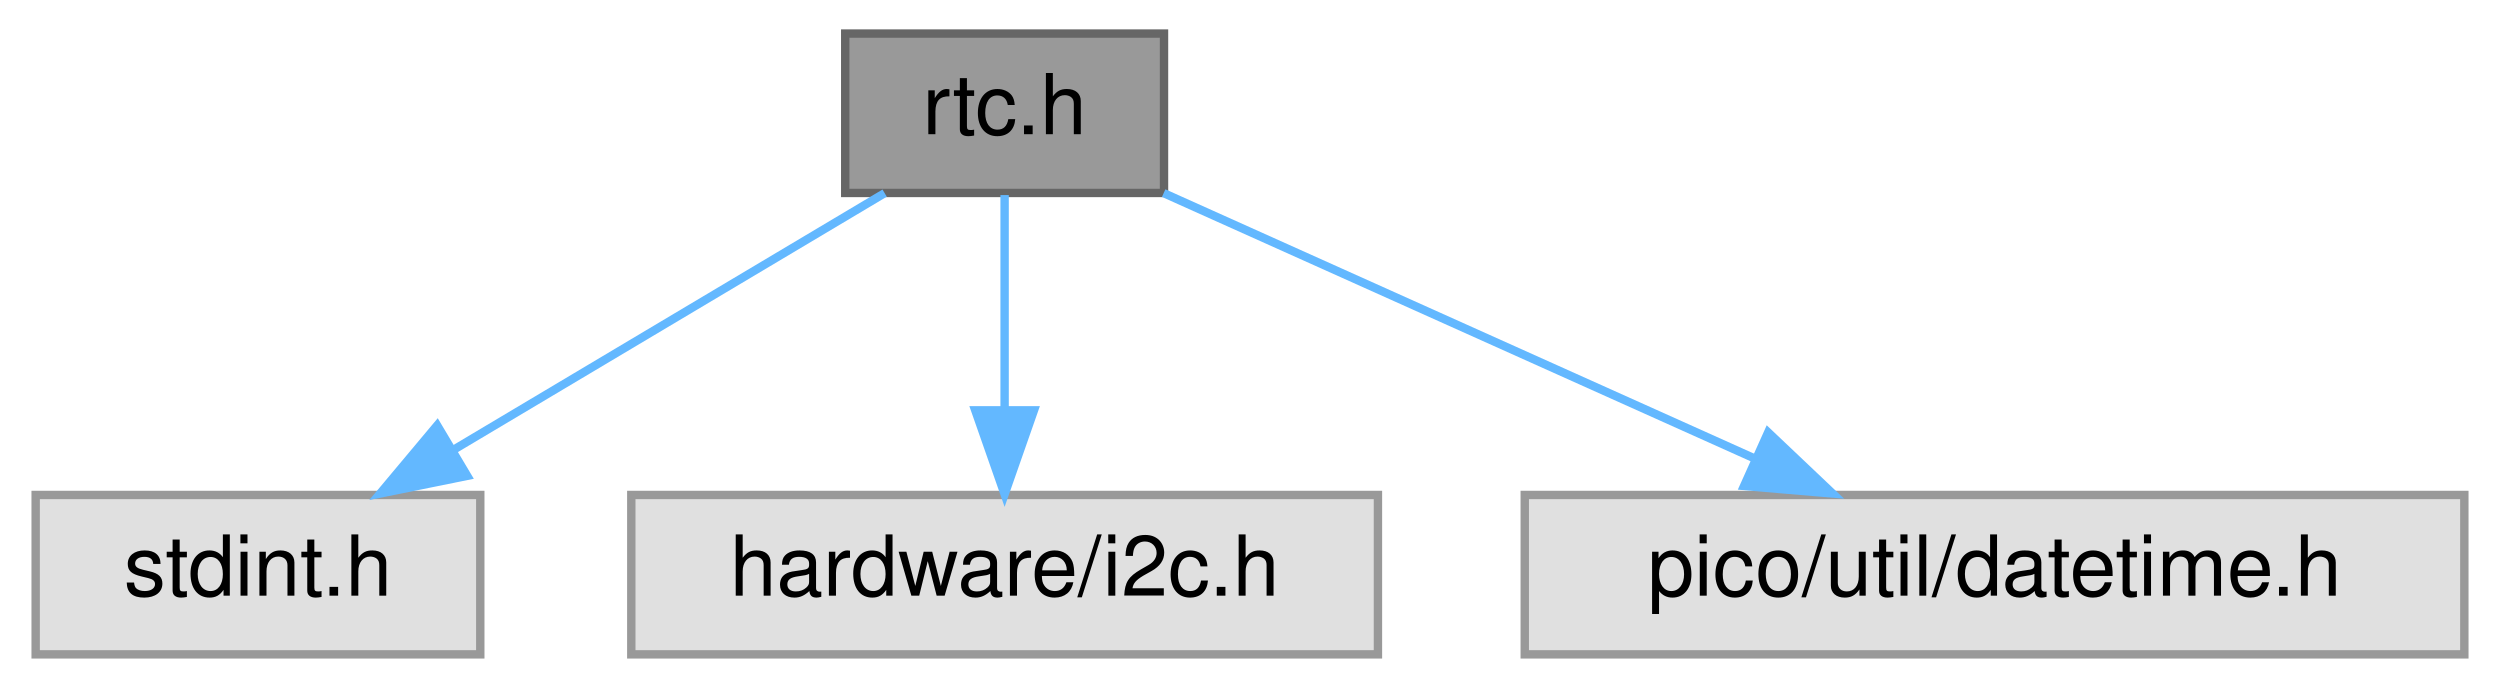
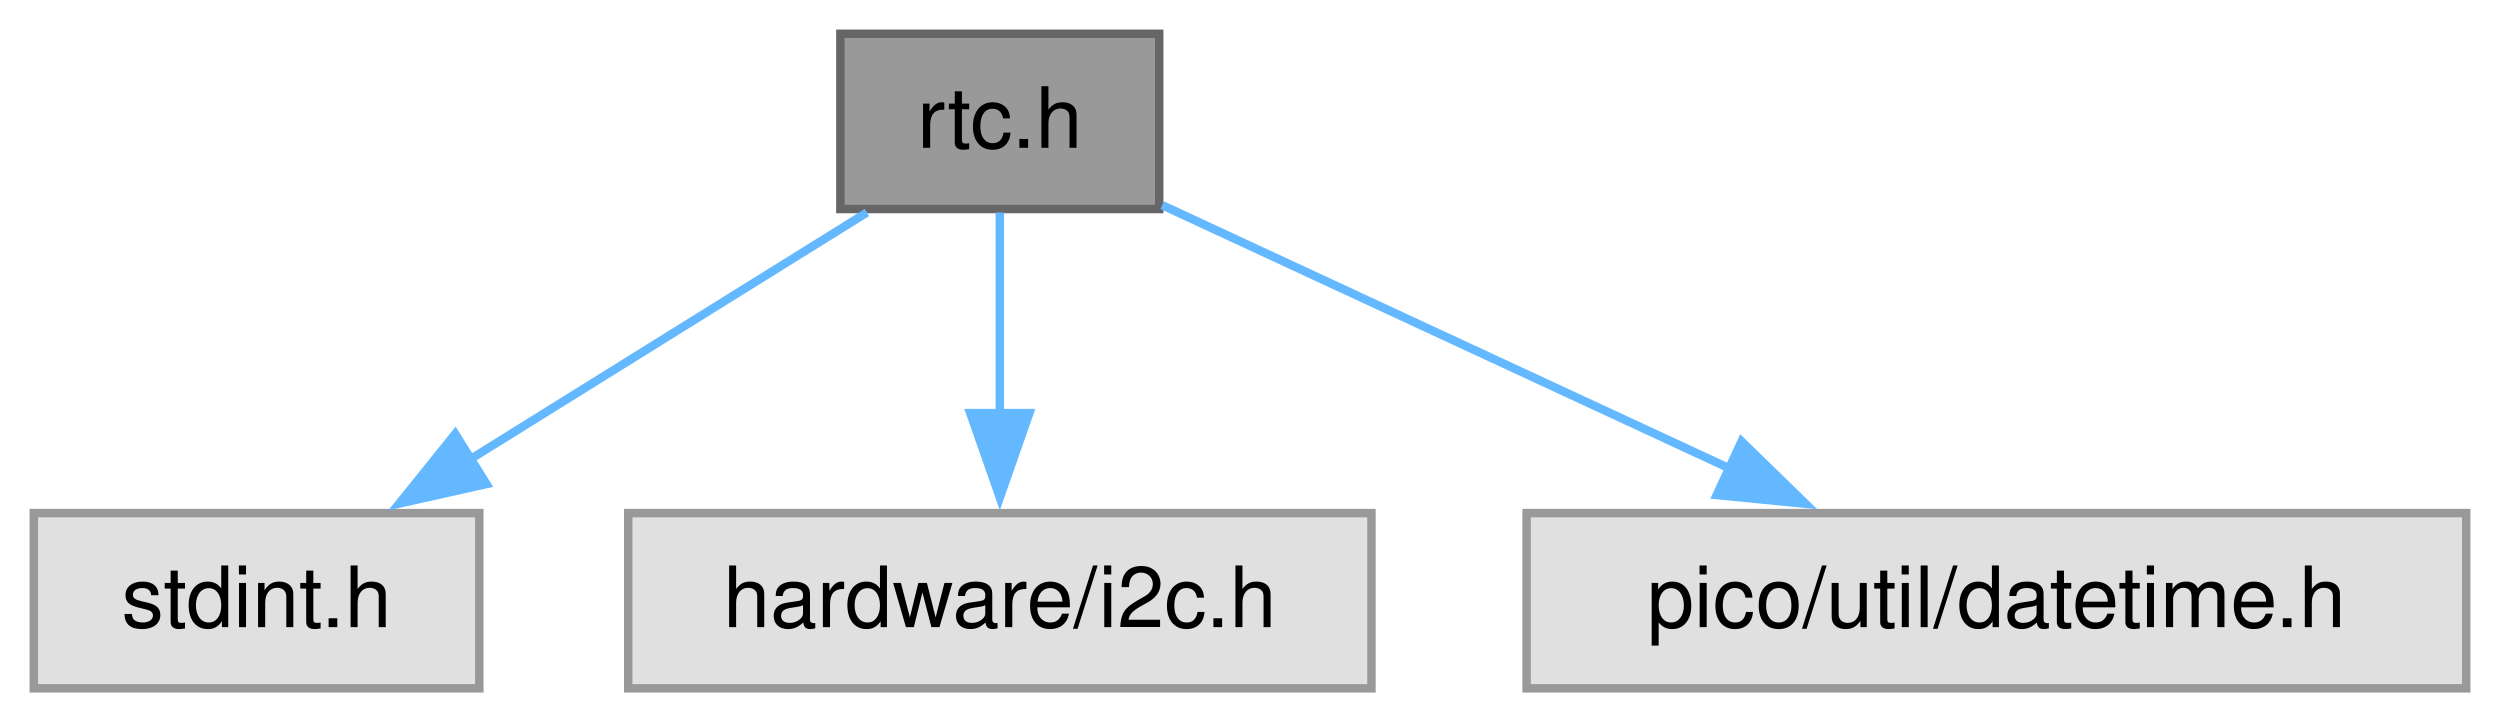
- <svg xmlns="http://www.w3.org/2000/svg" xmlns:xlink="http://www.w3.org/1999/xlink" width="298pt" height="82pt" viewBox="0.00 0.00 297.50 82.00">
-   <g id="page0,1_graph0" class="graph" transform="scale(1 1) rotate(0) translate(4 78)">
+ <svg xmlns="http://www.w3.org/2000/svg" xmlns:xlink="http://www.w3.org/1999/xlink" width="296pt" height="86pt" viewBox="0.00 0.00 296.00 86.00">
+   <g id="page0,1_graph0" class="graph" transform="scale(1 1) rotate(0) translate(4 81.5)">
    <g id="Node000001" class="node">
      <g id="a_Node000001">
        <a xlink:title=" ">
-           <polygon fill="#999999" stroke="#666666" points="134.5,-74 96.5,-74 96.5,-55 134.5,-55 134.5,-74" />
-           <text text-anchor="middle" x="115.5" y="-62" font-family="Helvetica,sans-Serif" font-size="10.00">rtc.h</text>
+           <polygon fill="#999999" stroke="#666666" points="133.25,-77.5 95.5,-77.5 95.5,-56.75 133.25,-56.75 133.25,-77.5" />
+           <text xml:space="preserve" text-anchor="middle" x="114.38" y="-64" font-family="Helvetica,sans-Serif" font-size="10.00">rtc.h</text>
        </a>
      </g>
    </g>
    <g id="Node000002" class="node">
      <g id="a_Node000002">
        <a xlink:title=" ">
-           <polygon fill="#e0e0e0" stroke="#999999" points="53,-19 0,-19 0,0 53,0 53,-19" />
-           <text text-anchor="middle" x="26.5" y="-7" font-family="Helvetica,sans-Serif" font-size="10.00">stdint.h</text>
+           <polygon fill="#e0e0e0" stroke="#999999" points="52.75,-20.75 0,-20.75 0,0 52.75,0 52.75,-20.75" />
+           <text xml:space="preserve" text-anchor="middle" x="26.38" y="-7.25" font-family="Helvetica,sans-Serif" font-size="10.00">stdint.h</text>
        </a>
      </g>
    </g>
    <g id="edge1_Node000001_Node000002" class="edge">
      <g id="a_edge1_Node000001_Node000002">
        <a xlink:title=" ">
-           <path fill="none" stroke="#63b8ff" d="M101.2,-54.98C87.4,-46.77 66.26,-34.18 49.99,-24.49" />
-           <polygon fill="#63b8ff" stroke="#63b8ff" points="51.44,-21.28 41.06,-19.17 47.86,-27.29 51.44,-21.28" />
+           <path fill="none" stroke="#63b8ff" d="M98.64,-56.34C85.5,-48.16 66.53,-36.36 51.32,-26.9" />
+           <polygon fill="#63b8ff" stroke="#63b8ff" points="53.6,-24.19 43.26,-21.88 49.9,-30.13 53.6,-24.19" />
        </a>
      </g>
    </g>
    <g id="Node000003" class="node">
      <g id="a_Node000003">
        <a xlink:title=" ">
-           <polygon fill="#e0e0e0" stroke="#999999" points="160,-19 71,-19 71,0 160,0 160,-19" />
-           <text text-anchor="middle" x="115.5" y="-7" font-family="Helvetica,sans-Serif" font-size="10.00">hardware/i2c.h</text>
+           <polygon fill="#e0e0e0" stroke="#999999" points="158.38,-20.75 70.38,-20.75 70.38,0 158.38,0 158.38,-20.75" />
+           <text xml:space="preserve" text-anchor="middle" x="114.38" y="-7.25" font-family="Helvetica,sans-Serif" font-size="10.00">hardware/i2c.h</text>
        </a>
      </g>
    </g>
    <g id="edge2_Node000001_Node000003" class="edge">
      <g id="a_edge2_Node000001_Node000003">
        <a xlink:title=" ">
-           <path fill="none" stroke="#63b8ff" d="M115.5,-54.75C115.5,-47.8 115.5,-37.85 115.5,-29.13" />
-           <polygon fill="#63b8ff" stroke="#63b8ff" points="119,-29.09 115.5,-19.09 112,-29.09 119,-29.09" />
+           <path fill="none" stroke="#63b8ff" d="M114.38,-56.34C114.38,-49.72 114.38,-40.72 114.38,-32.52" />
+           <polygon fill="#63b8ff" stroke="#63b8ff" points="117.88,-32.59 114.38,-22.59 110.88,-32.59 117.88,-32.59" />
        </a>
      </g>
    </g>
    <g id="Node000004" class="node">
      <g id="a_Node000004">
        <a xlink:title=" ">
-           <polygon fill="#e0e0e0" stroke="#999999" points="289.5,-19 177.5,-19 177.5,0 289.5,0 289.5,-19" />
-           <text text-anchor="middle" x="233.5" y="-7" font-family="Helvetica,sans-Serif" font-size="10.00">pico/util/datetime.h</text>
+           <polygon fill="#e0e0e0" stroke="#999999" points="288,-20.75 176.75,-20.75 176.75,0 288,0 288,-20.75" />
+           <text xml:space="preserve" text-anchor="middle" x="232.38" y="-7.25" font-family="Helvetica,sans-Serif" font-size="10.00">pico/util/datetime.h</text>
        </a>
      </g>
    </g>
    <g id="edge3_Node000001_Node000004" class="edge">
      <g id="a_edge3_Node000001_Node000004">
        <a xlink:title=" ">
-           <path fill="none" stroke="#63b8ff" d="M134.46,-54.98C153.53,-46.42 183.16,-33.11 205.05,-23.28" />
-           <polygon fill="#63b8ff" stroke="#63b8ff" points="206.51,-26.46 214.2,-19.17 203.64,-20.07 206.51,-26.46" />
+           <path fill="none" stroke="#63b8ff" d="M133.6,-57.21C151.81,-48.76 179.49,-35.91 200.92,-25.97" />
+           <polygon fill="#63b8ff" stroke="#63b8ff" points="202.2,-29.24 209.79,-21.85 199.25,-22.89 202.2,-29.24" />
        </a>
      </g>
    </g>
  </g>
</svg>
